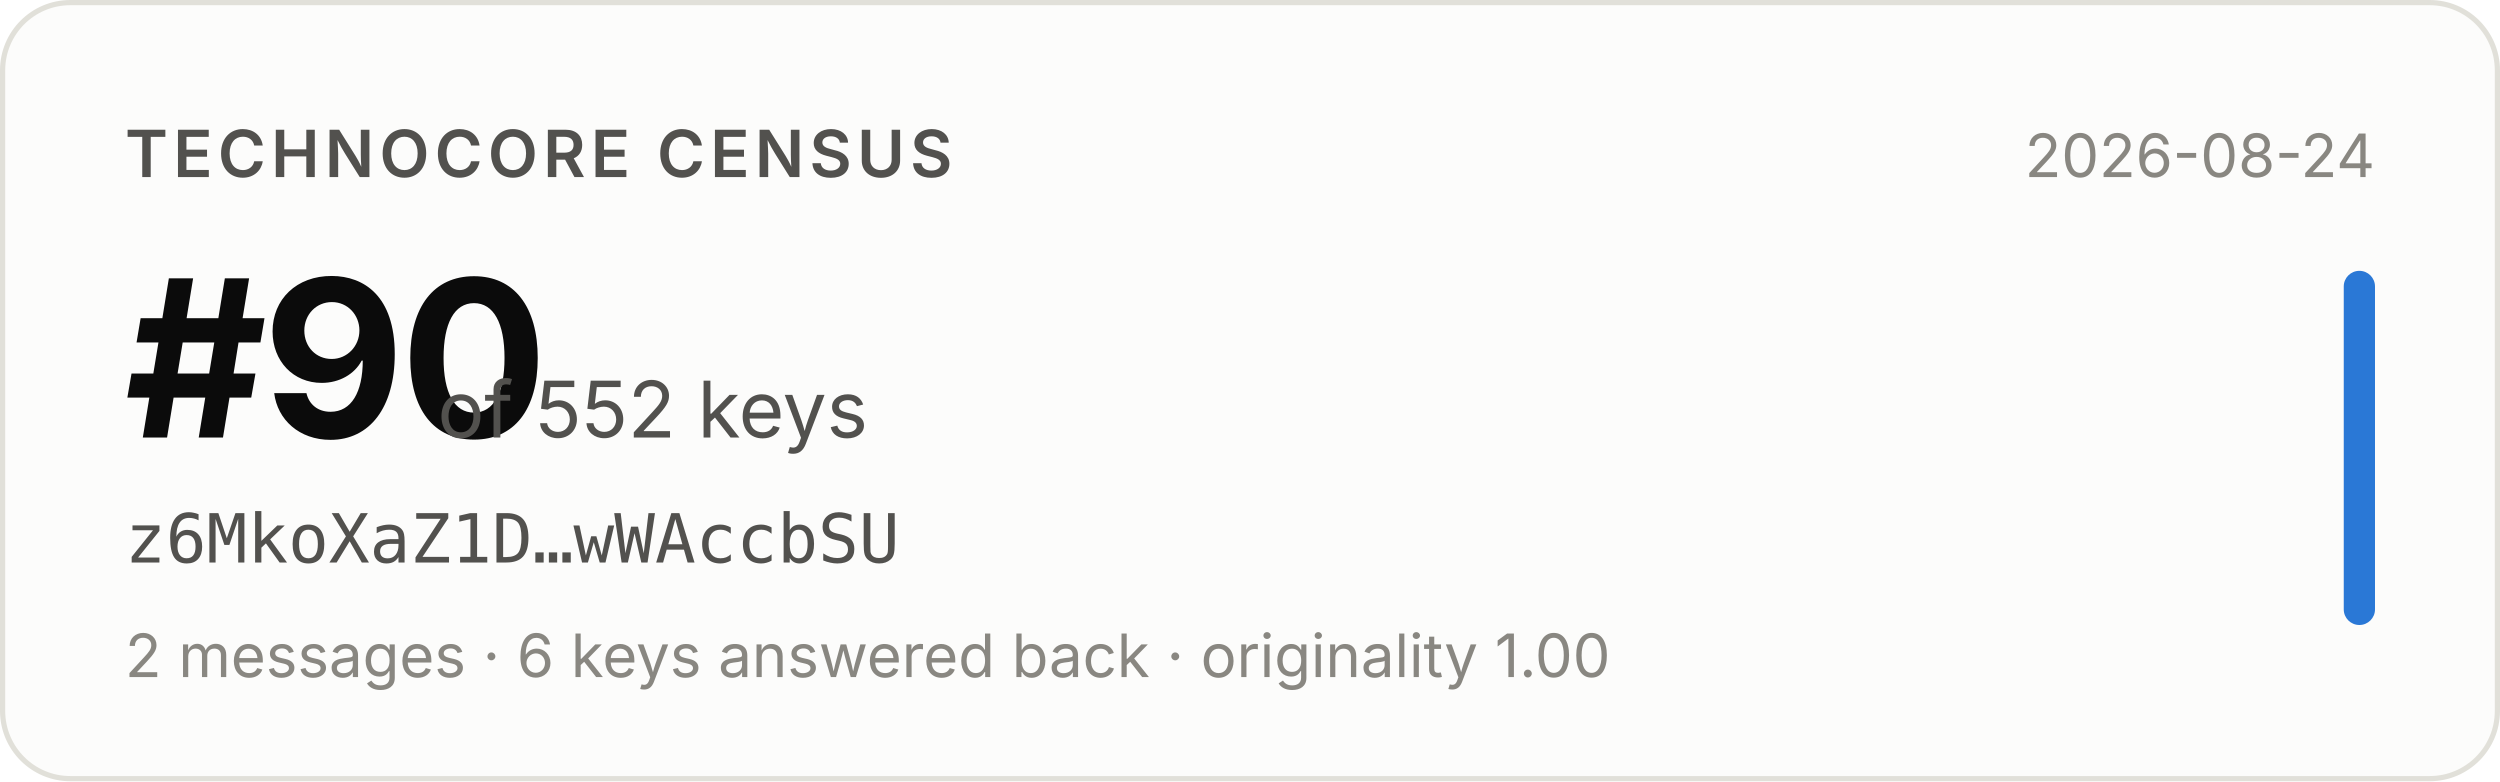
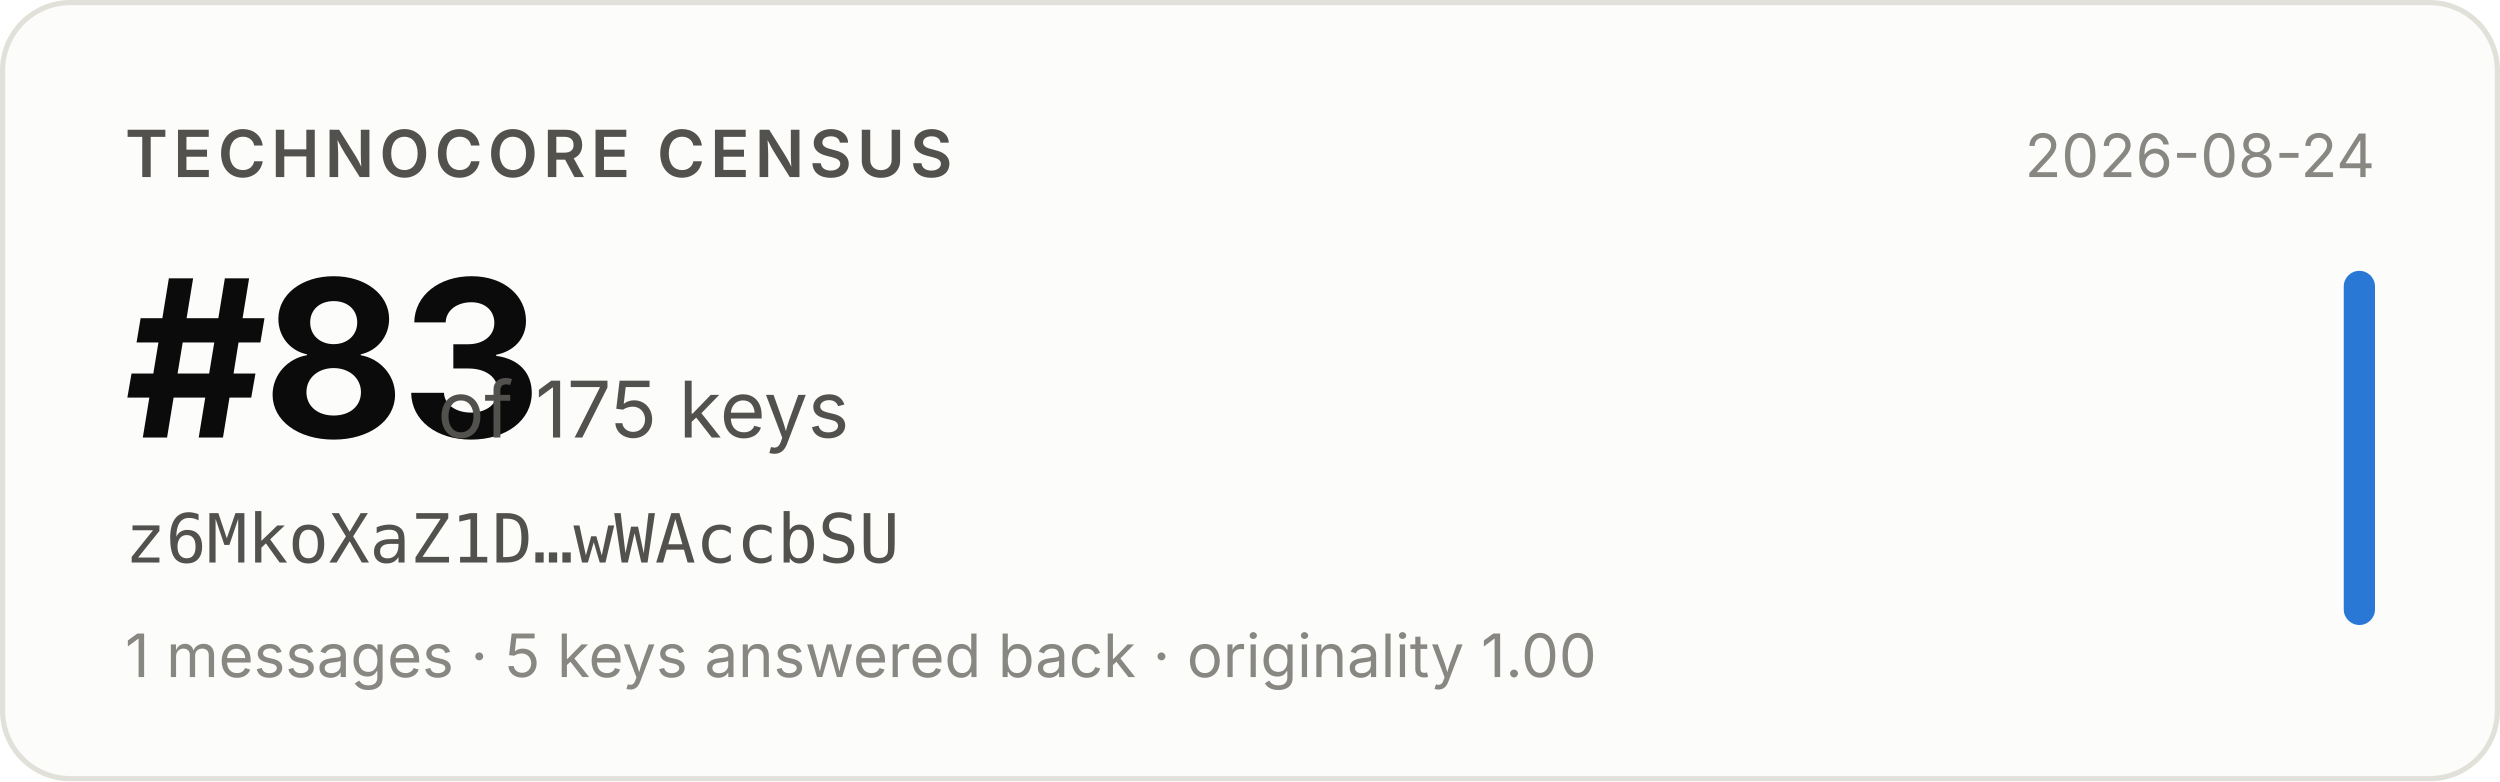
- <svg xmlns="http://www.w3.org/2000/svg" width="480" height="150" viewBox="0 0 480 150" role="img" aria-label="Technocore Census rank #90 of 552 keys for z6MkoXaZ1D…wWAccbSU, snapshot 2026-08-24">
+ <svg xmlns="http://www.w3.org/2000/svg" width="480" height="150" viewBox="0 0 480 150" role="img" aria-label="Technocore Census rank #83 of 175 keys for z6MkoXaZ1D…wWAccbSU, snapshot 2026-08-24">
  <rect x="0.5" y="0.5" width="479" height="149" rx="13" fill="#fcfcfb" stroke="#e1e0d9" />
  <g font-family="system-ui, -apple-system, 'Segoe UI', sans-serif">
    <text x="24" y="34" font-size="12.5" font-weight="600" fill="#52514e" letter-spacing="0.08em">TECHNOCORE CENSUS</text>
-     <text x="24" y="84" font-size="42" font-weight="650" fill="#0b0b0b" letter-spacing="-0.02em">#90</text>
-     <text x="84" y="84" font-size="15" fill="#52514e">of 552 keys</text>
+     <text x="24" y="84" font-size="42" font-weight="650" fill="#0b0b0b" letter-spacing="-0.02em">#83</text>
+     <text x="84" y="84" font-size="15" fill="#52514e">of 175 keys</text>
    <text x="24" y="108" font-size="13" fill="#52514e" font-family="ui-monospace, SFMono-Regular, Menlo, monospace">z6MkoXaZ1D…wWAccbSU</text>
-     <text x="24" y="130" font-size="11.5" fill="#898781">2 messages · 6 keys answered back · originality 1.00</text>
+     <text x="24" y="130" font-size="11.5" fill="#898781">1 messages · 5 keys answered back · originality 1.00</text>
    <text x="456" y="34" font-size="11.5" fill="#898781" text-anchor="end">2026-08-24</text>
    <rect x="450" y="52" width="6" height="68" rx="3" fill="#2a78d6" />
  </g>
</svg>
